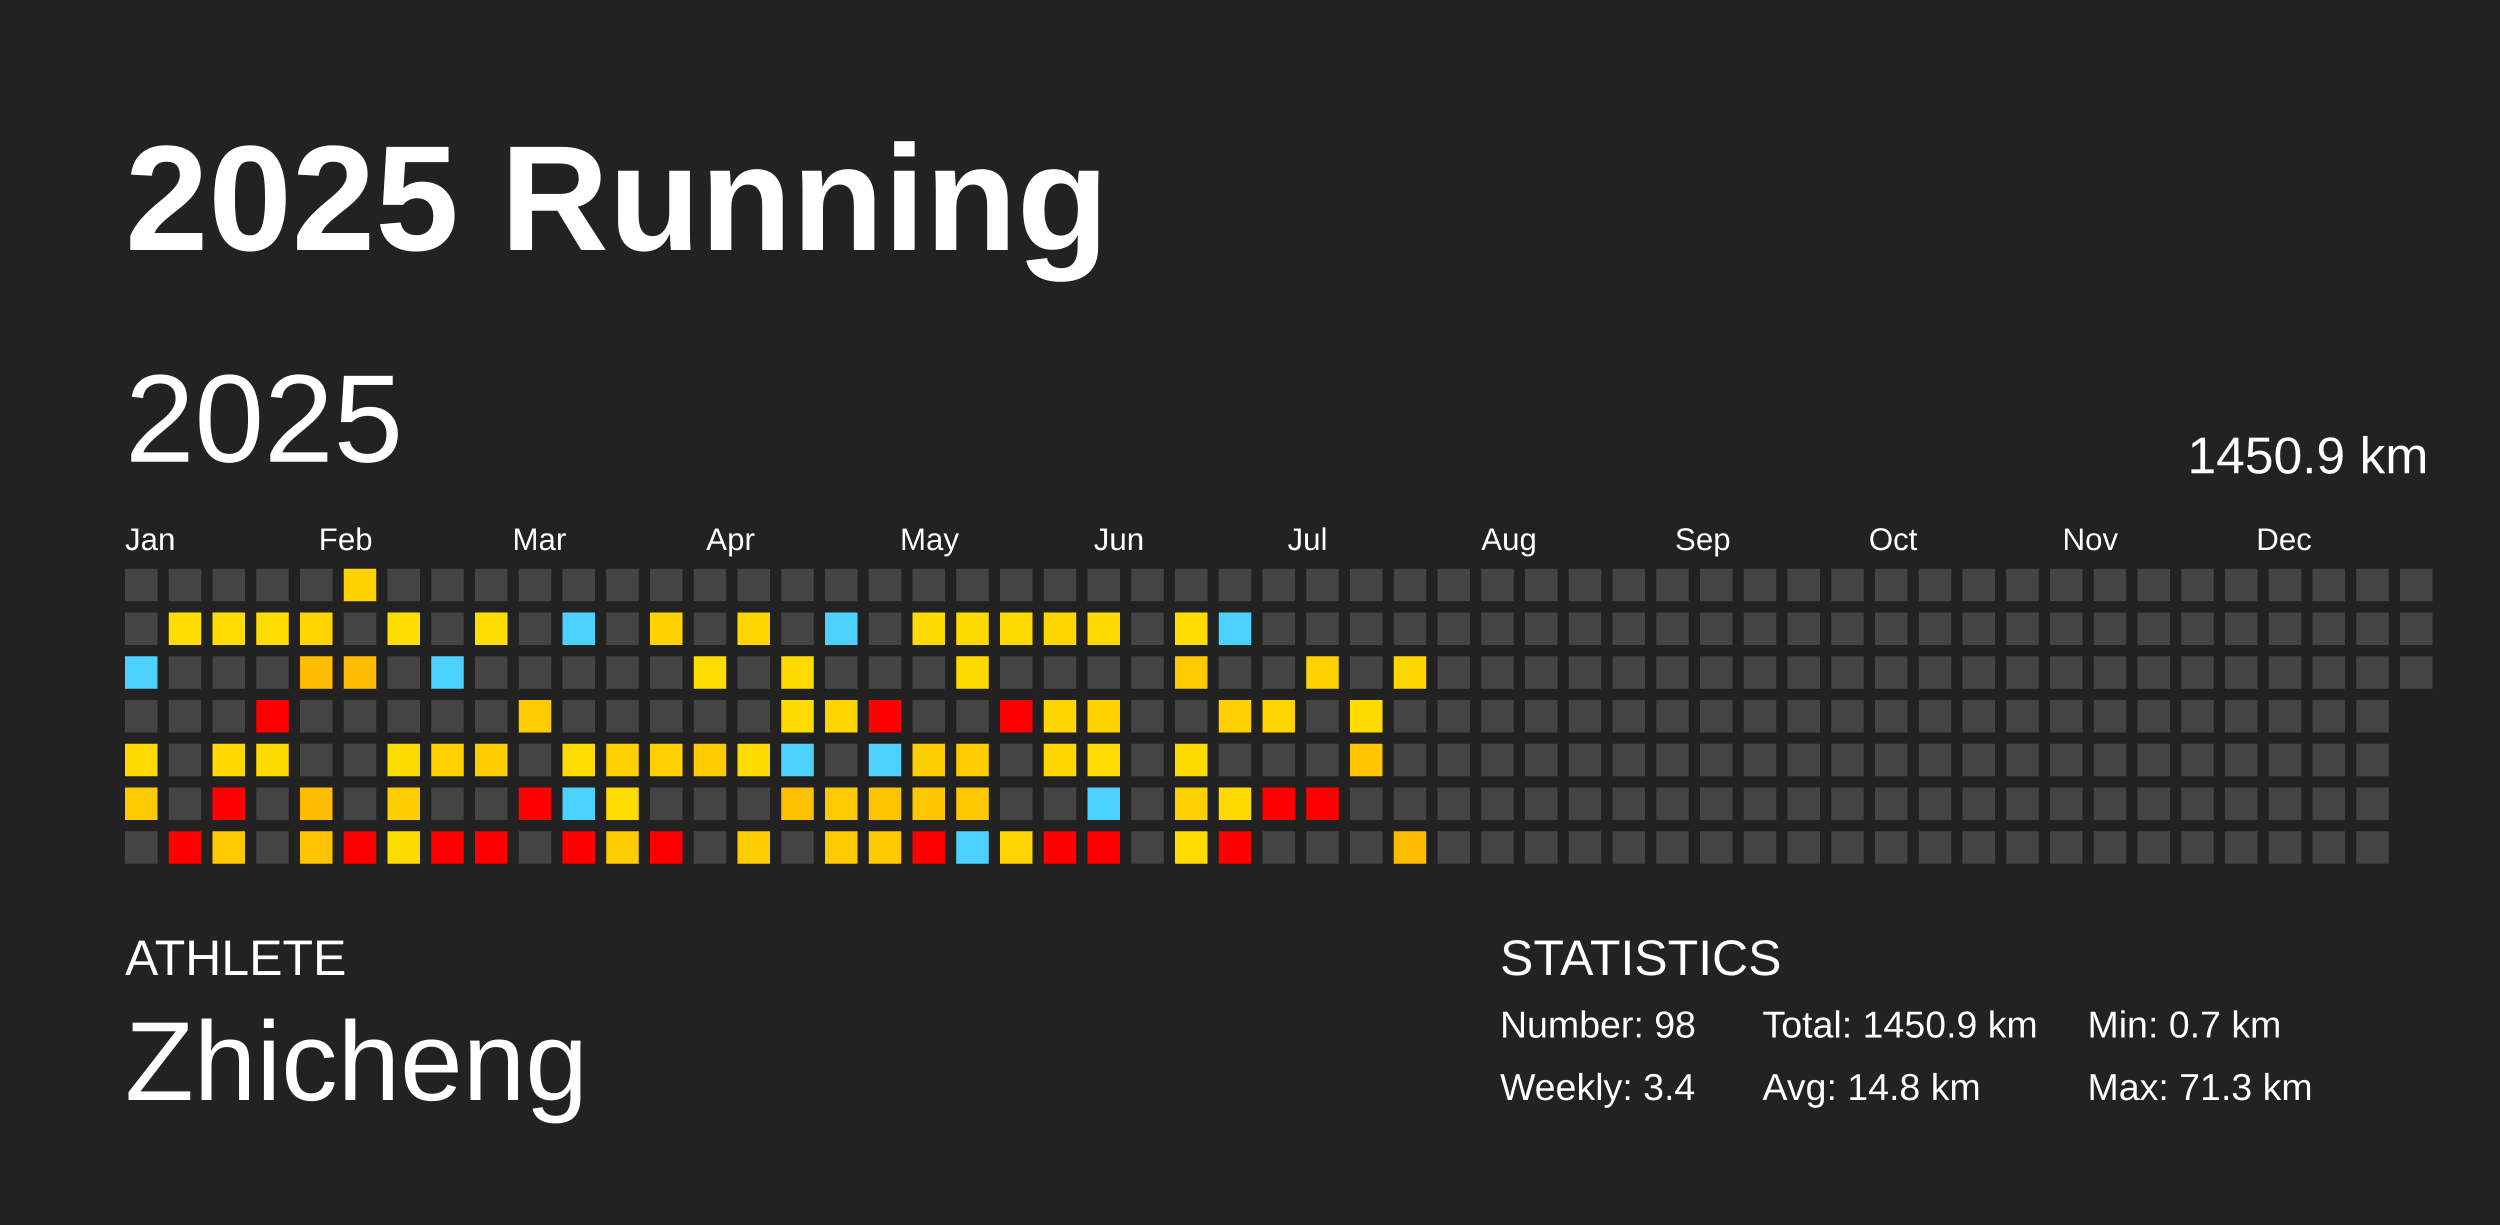
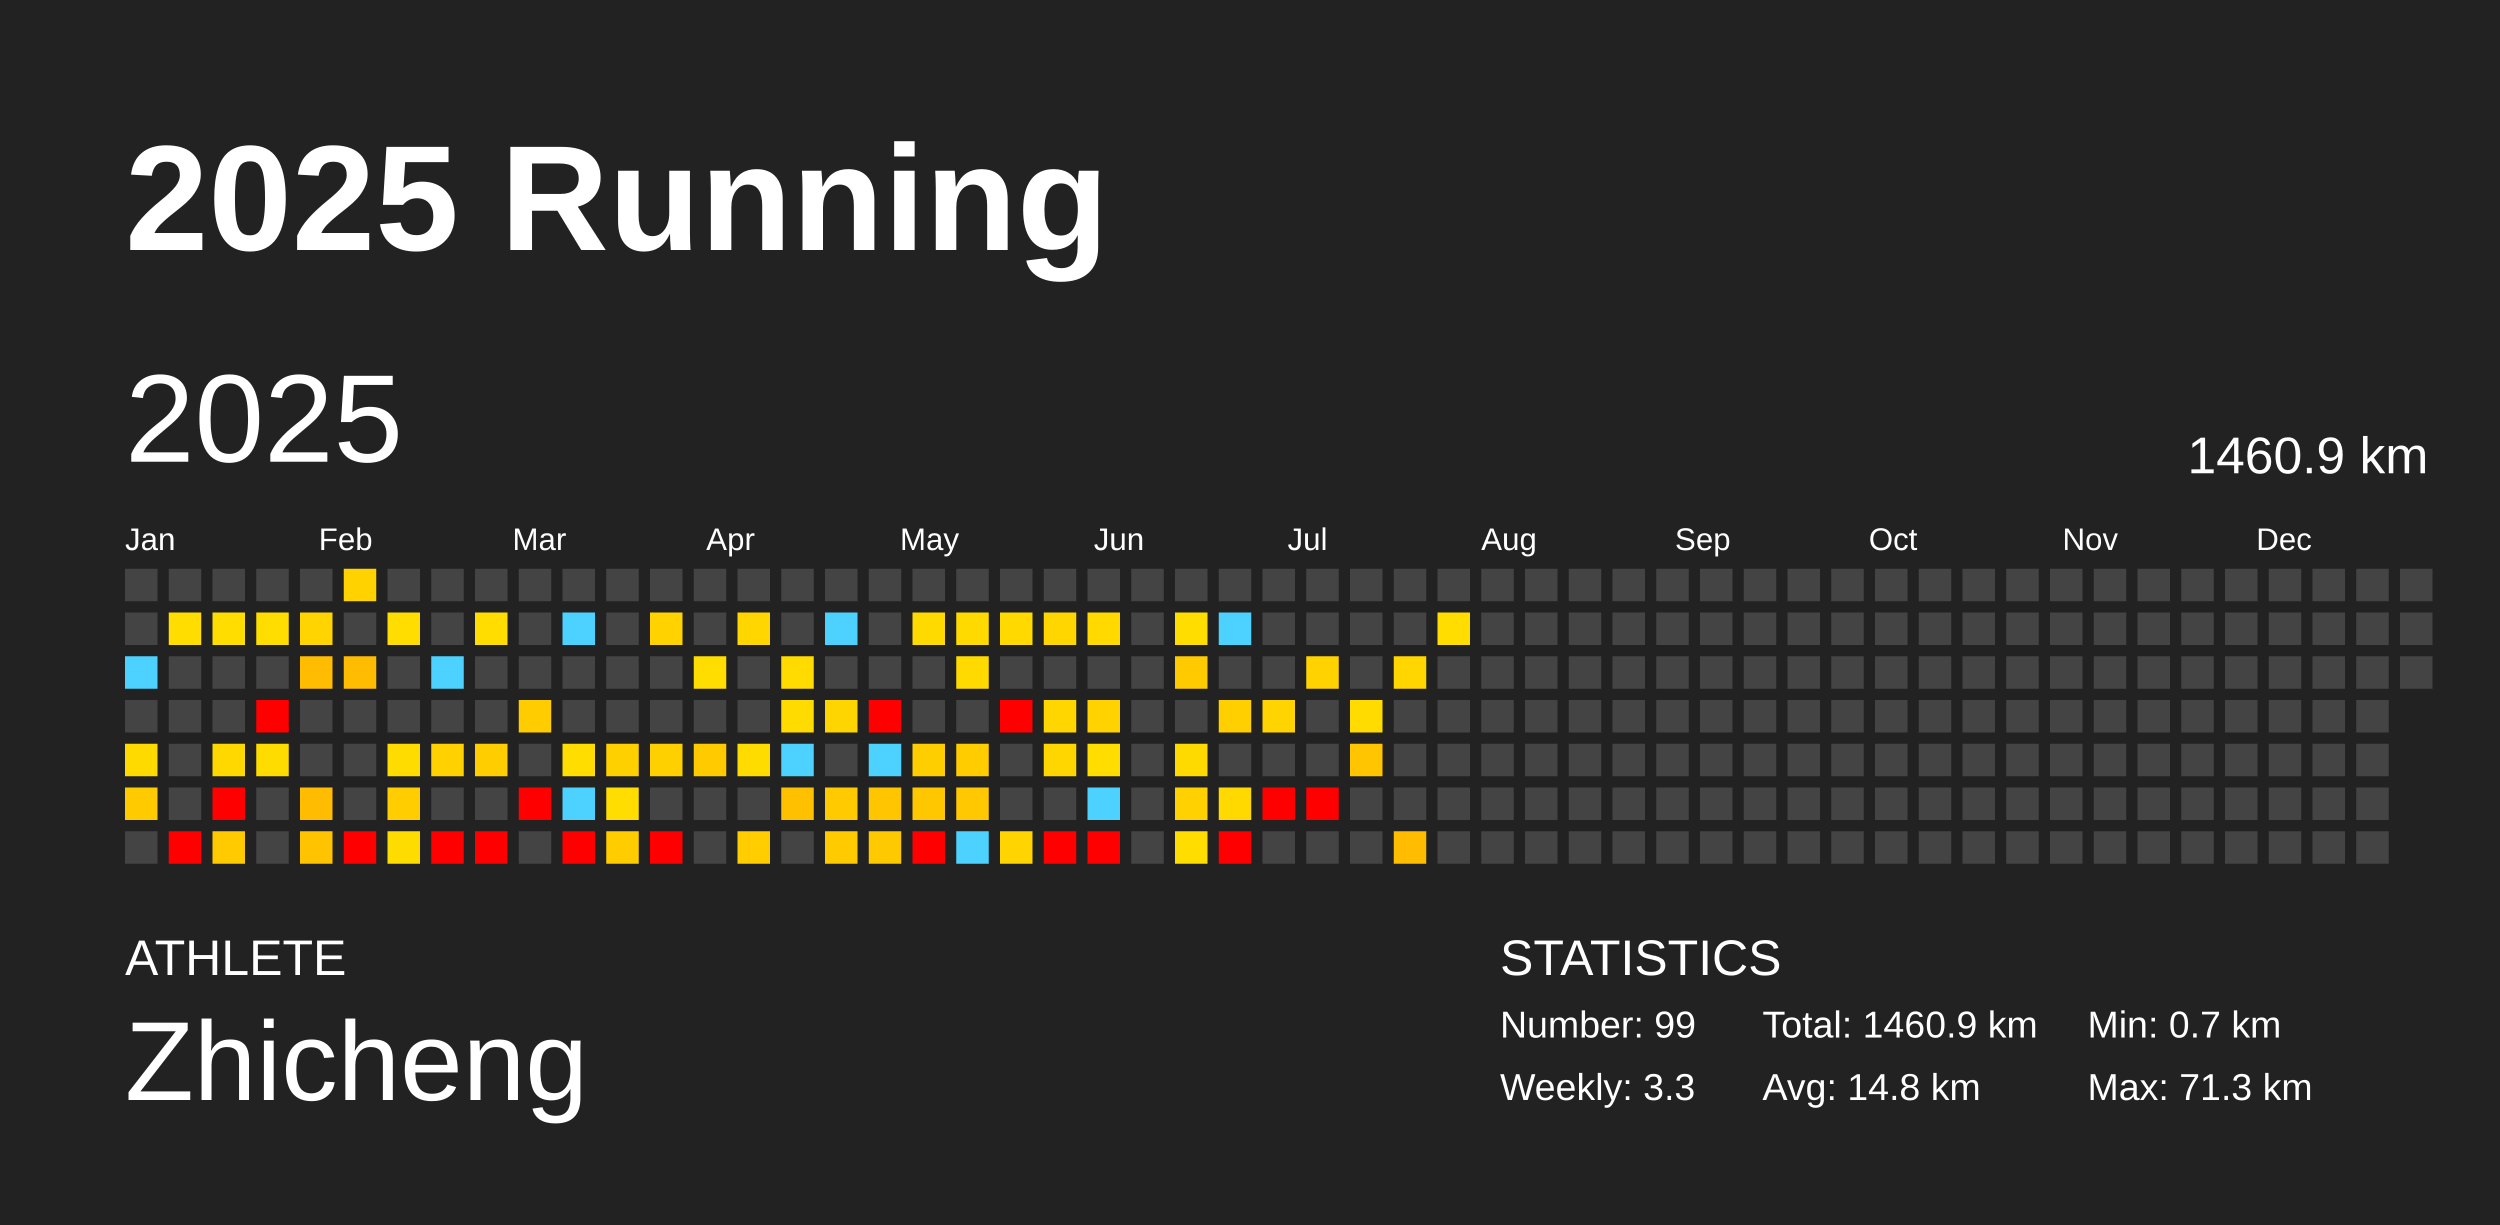
<svg xmlns="http://www.w3.org/2000/svg" baseProfile="full" height="98mm" version="1.1" viewBox="0,0,200,98" width="200mm">
  <defs />
  <rect fill="#222222" height="98" width="200" x="0" y="0" />
  <text fill="#FFFFFF" style="font-size:12px; font-family:Arial; font-weight:bold;" x="10" y="20">2025 Running</text>
  <text fill="#FFFFFF" style="font-size:4px; font-family:Arial" x="10" y="78">ATHLETE</text>
  <text fill="#FFFFFF" style="font-size:9px; font-family:Arial" x="10" y="88">Zhicheng</text>
  <text fill="#FFFFFF" style="font-size:4px; font-family:Arial" x="120" y="78">STATISTICS</text>
-   <text fill="#FFFFFF" style="font-size:3px; font-family:Arial" x="120" y="83">Number: 98</text>
-   <text fill="#FFFFFF" style="font-size:3px; font-family:Arial" x="120" y="88">Weekly: 3.4</text>
-   <text fill="#FFFFFF" style="font-size:3px; font-family:Arial" x="141" y="83">Total: 1450.9 km</text>
+   <text fill="#FFFFFF" style="font-size:3px; font-family:Arial" x="120" y="83">Number: 99</text>
+   <text fill="#FFFFFF" style="font-size:3px; font-family:Arial" x="120" y="88">Weekly: 3.3</text>
+   <text fill="#FFFFFF" style="font-size:3px; font-family:Arial" x="141" y="83">Total: 1460.9 km</text>
  <text fill="#FFFFFF" style="font-size:3px; font-family:Arial" x="141" y="88">Avg: 14.8 km</text>
  <text fill="#FFFFFF" style="font-size:3px; font-family:Arial" x="167" y="83">Min: 0.7 km</text>
  <text fill="#FFFFFF" style="font-size:3px; font-family:Arial" x="167" y="88">Max: 71.3 km</text>
  <text dominant-baseline="hanging" fill="#FFFFFF" style="font-size:10.0px; font-family:Arial;" x="10" y="30">2025</text>
-   <text dominant-baseline="hanging" fill="#FFFFFF" style="font-size:4.125px; font-family:Arial;" x="175" y="35">1450.9 km</text>
+   <text dominant-baseline="hanging" fill="#FFFFFF" style="font-size:4.125px; font-family:Arial;" x="175" y="35">1460.9 km</text>
  <text fill="#FFFFFF" style="font-size:2.5px; font-family:Arial" x="10.0" y="44">Jan</text>
  <text fill="#FFFFFF" style="font-size:2.5px; font-family:Arial" x="25.5" y="44">Feb</text>
  <text fill="#FFFFFF" style="font-size:2.5px; font-family:Arial" x="41.0" y="44">Mar</text>
  <text fill="#FFFFFF" style="font-size:2.5px; font-family:Arial" x="56.5" y="44">Apr</text>
  <text fill="#FFFFFF" style="font-size:2.5px; font-family:Arial" x="72.0" y="44">May</text>
  <text fill="#FFFFFF" style="font-size:2.5px; font-family:Arial" x="87.5" y="44">Jun</text>
  <text fill="#FFFFFF" style="font-size:2.5px; font-family:Arial" x="103.0" y="44">Jul</text>
  <text fill="#FFFFFF" style="font-size:2.5px; font-family:Arial" x="118.5" y="44">Aug</text>
  <text fill="#FFFFFF" style="font-size:2.5px; font-family:Arial" x="134.0" y="44">Sep</text>
  <text fill="#FFFFFF" style="font-size:2.5px; font-family:Arial" x="149.5" y="44">Oct</text>
  <text fill="#FFFFFF" style="font-size:2.5px; font-family:Arial" x="165.0" y="44">Nov</text>
  <text fill="#FFFFFF" style="font-size:2.5px; font-family:Arial" x="180.5" y="44">Dec</text>
  <rect fill="#444444" height="2.6" width="2.6" x="10.0" y="45.5" />
  <rect fill="#444444" height="2.6" width="2.6" x="10.0" y="49.0" />
  <rect fill="#4dd2ff" height="2.6" width="2.6" x="10.0" y="52.5" />
  <rect fill="#444444" height="2.6" width="2.6" x="10.0" y="56.0" />
  <rect fill="#ffda00" height="2.6" width="2.6" x="10.0" y="59.5" />
  <rect fill="#ffca00" height="2.6" width="2.6" x="10.0" y="63.0" />
  <rect fill="#444444" height="2.6" width="2.6" x="10.0" y="66.5" />
  <rect fill="#444444" height="2.6" width="2.6" x="13.5" y="45.5" />
  <rect fill="#ffdd00" height="2.6" width="2.6" x="13.5" y="49.0" />
  <rect fill="#444444" height="2.6" width="2.6" x="13.5" y="52.5" />
  <rect fill="#444444" height="2.6" width="2.6" x="13.5" y="56.0" />
  <rect fill="#444444" height="2.6" width="2.6" x="13.5" y="59.5" />
  <rect fill="#444444" height="2.6" width="2.6" x="13.5" y="63.0" />
  <rect fill="red" height="2.6" width="2.6" x="13.5" y="66.5" />
  <rect fill="#444444" height="2.6" width="2.6" x="17.0" y="45.5" />
  <rect fill="#ffdd00" height="2.6" width="2.6" x="17.0" y="49.0" />
  <rect fill="#444444" height="2.6" width="2.6" x="17.0" y="52.5" />
  <rect fill="#444444" height="2.6" width="2.6" x="17.0" y="56.0" />
  <rect fill="#ffd800" height="2.6" width="2.6" x="17.0" y="59.5" />
  <rect fill="red" height="2.6" width="2.6" x="17.0" y="63.0" />
  <rect fill="#ffcb00" height="2.6" width="2.6" x="17.0" y="66.5" />
  <rect fill="#444444" height="2.6" width="2.6" x="20.5" y="45.5" />
  <rect fill="#ffdd00" height="2.6" width="2.6" x="20.5" y="49.0" />
  <rect fill="#444444" height="2.6" width="2.6" x="20.5" y="52.5" />
  <rect fill="red" height="2.6" width="2.6" x="20.5" y="56.0" />
  <rect fill="#ffdc00" height="2.6" width="2.6" x="20.5" y="59.5" />
  <rect fill="#444444" height="2.6" width="2.6" x="20.5" y="63.0" />
  <rect fill="#444444" height="2.6" width="2.6" x="20.5" y="66.5" />
  <rect fill="#444444" height="2.6" width="2.6" x="24.0" y="45.5" />
  <rect fill="#ffd400" height="2.6" width="2.6" x="24.0" y="49.0" />
  <rect fill="#ffbc00" height="2.6" width="2.6" x="24.0" y="52.5" />
  <rect fill="#444444" height="2.6" width="2.6" x="24.0" y="56.0" />
  <rect fill="#444444" height="2.6" width="2.6" x="24.0" y="59.5" />
  <rect fill="#ffbc00" height="2.6" width="2.6" x="24.0" y="63.0" />
  <rect fill="#ffc300" height="2.6" width="2.6" x="24.0" y="66.5" />
  <rect fill="#ffd200" height="2.6" width="2.6" x="27.5" y="45.5" />
  <rect fill="#444444" height="2.6" width="2.6" x="27.5" y="49.0" />
  <rect fill="#ffbc00" height="2.6" width="2.6" x="27.5" y="52.5" />
  <rect fill="#444444" height="2.6" width="2.6" x="27.5" y="56.0" />
  <rect fill="#444444" height="2.6" width="2.6" x="27.5" y="59.5" />
  <rect fill="#444444" height="2.6" width="2.6" x="27.5" y="63.0" />
  <rect fill="red" height="2.6" width="2.6" x="27.5" y="66.5" />
  <rect fill="#444444" height="2.6" width="2.6" x="31.0" y="45.5" />
  <rect fill="#ffdd00" height="2.6" width="2.6" x="31.0" y="49.0" />
  <rect fill="#444444" height="2.6" width="2.6" x="31.0" y="52.5" />
  <rect fill="#444444" height="2.6" width="2.6" x="31.0" y="56.0" />
  <rect fill="#ffdc00" height="2.6" width="2.6" x="31.0" y="59.5" />
  <rect fill="#ffcd00" height="2.6" width="2.6" x="31.0" y="63.0" />
  <rect fill="#ffdc00" height="2.6" width="2.6" x="31.0" y="66.5" />
  <rect fill="#444444" height="2.6" width="2.6" x="34.5" y="45.5" />
  <rect fill="#444444" height="2.6" width="2.6" x="34.5" y="49.0" />
  <rect fill="#4dd2ff" height="2.6" width="2.6" x="34.5" y="52.5" />
  <rect fill="#444444" height="2.6" width="2.6" x="34.5" y="56.0" />
  <rect fill="#ffd100" height="2.6" width="2.6" x="34.5" y="59.5" />
  <rect fill="#444444" height="2.6" width="2.6" x="34.5" y="63.0" />
  <rect fill="red" height="2.6" width="2.6" x="34.5" y="66.5" />
  <rect fill="#444444" height="2.6" width="2.6" x="38.0" y="45.5" />
  <rect fill="#ffdd00" height="2.6" width="2.6" x="38.0" y="49.0" />
  <rect fill="#444444" height="2.6" width="2.6" x="38.0" y="52.5" />
  <rect fill="#444444" height="2.6" width="2.6" x="38.0" y="56.0" />
  <rect fill="#ffcd00" height="2.6" width="2.6" x="38.0" y="59.5" />
  <rect fill="#444444" height="2.6" width="2.6" x="38.0" y="63.0" />
  <rect fill="red" height="2.6" width="2.6" x="38.0" y="66.5" />
  <rect fill="#444444" height="2.6" width="2.6" x="41.5" y="45.5" />
  <rect fill="#444444" height="2.6" width="2.6" x="41.5" y="49.0" />
  <rect fill="#444444" height="2.6" width="2.6" x="41.5" y="52.5" />
  <rect fill="#ffcc00" height="2.6" width="2.6" x="41.5" y="56.0" />
  <rect fill="#444444" height="2.6" width="2.6" x="41.5" y="59.5" />
  <rect fill="red" height="2.6" width="2.6" x="41.5" y="63.0" />
  <rect fill="#444444" height="2.6" width="2.6" x="41.5" y="66.5" />
  <rect fill="#444444" height="2.6" width="2.6" x="45.0" y="45.5" />
  <rect fill="#4dd2ff" height="2.6" width="2.6" x="45.0" y="49.0" />
  <rect fill="#444444" height="2.6" width="2.6" x="45.0" y="52.5" />
  <rect fill="#444444" height="2.6" width="2.6" x="45.0" y="56.0" />
  <rect fill="#ffdd00" height="2.6" width="2.6" x="45.0" y="59.5" />
  <rect fill="#4dd2ff" height="2.6" width="2.6" x="45.0" y="63.0" />
  <rect fill="red" height="2.6" width="2.6" x="45.0" y="66.5" />
  <rect fill="#444444" height="2.6" width="2.6" x="48.5" y="45.5" />
  <rect fill="#444444" height="2.6" width="2.6" x="48.5" y="49.0" />
  <rect fill="#444444" height="2.6" width="2.6" x="48.5" y="52.5" />
  <rect fill="#444444" height="2.6" width="2.6" x="48.5" y="56.0" />
  <rect fill="#ffd000" height="2.6" width="2.6" x="48.5" y="59.5" />
  <rect fill="#ffdd00" height="2.6" width="2.6" x="48.5" y="63.0" />
  <rect fill="#ffcc00" height="2.6" width="2.6" x="48.5" y="66.5" />
  <rect fill="#444444" height="2.6" width="2.6" x="52.0" y="45.5" />
  <rect fill="#ffd200" height="2.6" width="2.6" x="52.0" y="49.0" />
  <rect fill="#444444" height="2.6" width="2.6" x="52.0" y="52.5" />
  <rect fill="#444444" height="2.6" width="2.6" x="52.0" y="56.0" />
  <rect fill="#ffd000" height="2.6" width="2.6" x="52.0" y="59.5" />
  <rect fill="#444444" height="2.6" width="2.6" x="52.0" y="63.0" />
  <rect fill="red" height="2.6" width="2.6" x="52.0" y="66.5" />
  <rect fill="#444444" height="2.6" width="2.6" x="55.5" y="45.5" />
  <rect fill="#444444" height="2.6" width="2.6" x="55.5" y="49.0" />
  <rect fill="#ffdd00" height="2.6" width="2.6" x="55.5" y="52.5" />
  <rect fill="#444444" height="2.6" width="2.6" x="55.5" y="56.0" />
  <rect fill="#ffcb00" height="2.6" width="2.6" x="55.5" y="59.5" />
  <rect fill="#444444" height="2.6" width="2.6" x="55.5" y="63.0" />
  <rect fill="#444444" height="2.6" width="2.6" x="55.5" y="66.5" />
  <rect fill="#444444" height="2.6" width="2.6" x="59.0" y="45.5" />
  <rect fill="#ffd600" height="2.6" width="2.6" x="59.0" y="49.0" />
  <rect fill="#444444" height="2.6" width="2.6" x="59.0" y="52.5" />
  <rect fill="#444444" height="2.6" width="2.6" x="59.0" y="56.0" />
  <rect fill="#ffdc00" height="2.6" width="2.6" x="59.0" y="59.5" />
  <rect fill="#444444" height="2.6" width="2.6" x="59.0" y="63.0" />
  <rect fill="#ffcd00" height="2.6" width="2.6" x="59.0" y="66.5" />
  <rect fill="#444444" height="2.6" width="2.6" x="62.5" y="45.5" />
  <rect fill="#444444" height="2.6" width="2.6" x="62.5" y="49.0" />
  <rect fill="#ffdb00" height="2.6" width="2.6" x="62.5" y="52.5" />
  <rect fill="#ffdb00" height="2.6" width="2.6" x="62.5" y="56.0" />
  <rect fill="#4dd2ff" height="2.6" width="2.6" x="62.5" y="59.5" />
  <rect fill="#ffc000" height="2.6" width="2.6" x="62.5" y="63.0" />
  <rect fill="#444444" height="2.6" width="2.6" x="62.5" y="66.5" />
  <rect fill="#444444" height="2.6" width="2.6" x="66.0" y="45.5" />
  <rect fill="#4dd2ff" height="2.6" width="2.6" x="66.0" y="49.0" />
  <rect fill="#444444" height="2.6" width="2.6" x="66.0" y="52.5" />
  <rect fill="#ffd500" height="2.6" width="2.6" x="66.0" y="56.0" />
  <rect fill="#444444" height="2.6" width="2.6" x="66.0" y="59.5" />
  <rect fill="#ffca00" height="2.6" width="2.6" x="66.0" y="63.0" />
  <rect fill="#ffca00" height="2.6" width="2.6" x="66.0" y="66.5" />
  <rect fill="#444444" height="2.6" width="2.6" x="69.5" y="45.5" />
  <rect fill="#444444" height="2.6" width="2.6" x="69.5" y="49.0" />
  <rect fill="#444444" height="2.6" width="2.6" x="69.5" y="52.5" />
  <rect fill="red" height="2.6" width="2.6" x="69.5" y="56.0" />
  <rect fill="#4dd2ff" height="2.6" width="2.6" x="69.5" y="59.5" />
  <rect fill="#ffc600" height="2.6" width="2.6" x="69.5" y="63.0" />
  <rect fill="#ffc900" height="2.6" width="2.6" x="69.5" y="66.5" />
  <rect fill="#444444" height="2.6" width="2.6" x="73.0" y="45.5" />
  <rect fill="#ffda00" height="2.6" width="2.6" x="73.0" y="49.0" />
  <rect fill="#444444" height="2.6" width="2.6" x="73.0" y="52.5" />
  <rect fill="#444444" height="2.6" width="2.6" x="73.0" y="56.0" />
  <rect fill="#ffce00" height="2.6" width="2.6" x="73.0" y="59.5" />
  <rect fill="#ffc700" height="2.6" width="2.6" x="73.0" y="63.0" />
  <rect fill="red" height="2.6" width="2.6" x="73.0" y="66.5" />
  <rect fill="#444444" height="2.6" width="2.6" x="76.5" y="45.5" />
  <rect fill="#ffda00" height="2.6" width="2.6" x="76.5" y="49.0" />
  <rect fill="#ffda00" height="2.6" width="2.6" x="76.5" y="52.5" />
  <rect fill="#444444" height="2.6" width="2.6" x="76.5" y="56.0" />
  <rect fill="#ffcc00" height="2.6" width="2.6" x="76.5" y="59.5" />
  <rect fill="#ffc800" height="2.6" width="2.6" x="76.5" y="63.0" />
  <rect fill="#4dd2ff" height="2.6" width="2.6" x="76.5" y="66.5" />
  <rect fill="#444444" height="2.6" width="2.6" x="80.0" y="45.5" />
  <rect fill="#ffd900" height="2.6" width="2.6" x="80.0" y="49.0" />
  <rect fill="#444444" height="2.6" width="2.6" x="80.0" y="52.5" />
  <rect fill="red" height="2.6" width="2.6" x="80.0" y="56.0" />
  <rect fill="#444444" height="2.6" width="2.6" x="80.0" y="59.5" />
  <rect fill="#444444" height="2.6" width="2.6" x="80.0" y="63.0" />
  <rect fill="#ffd400" height="2.6" width="2.6" x="80.0" y="66.5" />
  <rect fill="#444444" height="2.6" width="2.6" x="83.5" y="45.5" />
  <rect fill="#ffd600" height="2.6" width="2.6" x="83.5" y="49.0" />
  <rect fill="#444444" height="2.6" width="2.6" x="83.5" y="52.5" />
  <rect fill="#ffd600" height="2.6" width="2.6" x="83.5" y="56.0" />
  <rect fill="#ffd600" height="2.6" width="2.6" x="83.5" y="59.5" />
  <rect fill="#444444" height="2.6" width="2.6" x="83.5" y="63.0" />
  <rect fill="red" height="2.6" width="2.6" x="83.5" y="66.5" />
  <rect fill="#444444" height="2.6" width="2.6" x="87.0" y="45.5" />
  <rect fill="#ffd900" height="2.6" width="2.6" x="87.0" y="49.0" />
  <rect fill="#444444" height="2.6" width="2.6" x="87.0" y="52.5" />
  <rect fill="#ffd200" height="2.6" width="2.6" x="87.0" y="56.0" />
  <rect fill="#ffdd00" height="2.6" width="2.6" x="87.0" y="59.5" />
  <rect fill="#4dd2ff" height="2.6" width="2.6" x="87.0" y="63.0" />
  <rect fill="red" height="2.6" width="2.6" x="87.0" y="66.5" />
  <rect fill="#444444" height="2.6" width="2.6" x="90.5" y="45.5" />
  <rect fill="#444444" height="2.6" width="2.6" x="90.5" y="49.0" />
  <rect fill="#444444" height="2.6" width="2.6" x="90.5" y="52.5" />
  <rect fill="#444444" height="2.6" width="2.6" x="90.5" y="56.0" />
  <rect fill="#444444" height="2.6" width="2.6" x="90.5" y="59.5" />
  <rect fill="#444444" height="2.6" width="2.6" x="90.5" y="63.0" />
  <rect fill="#444444" height="2.6" width="2.6" x="90.5" y="66.5" />
  <rect fill="#444444" height="2.6" width="2.6" x="94.0" y="45.5" />
  <rect fill="#ffdd00" height="2.6" width="2.6" x="94.0" y="49.0" />
  <rect fill="#ffcb00" height="2.6" width="2.6" x="94.0" y="52.5" />
  <rect fill="#444444" height="2.6" width="2.6" x="94.0" y="56.0" />
  <rect fill="#ffda00" height="2.6" width="2.6" x="94.0" y="59.5" />
  <rect fill="#ffd100" height="2.6" width="2.6" x="94.0" y="63.0" />
  <rect fill="#ffdd00" height="2.6" width="2.6" x="94.0" y="66.5" />
  <rect fill="#444444" height="2.6" width="2.6" x="97.5" y="45.5" />
  <rect fill="#4dd2ff" height="2.6" width="2.6" x="97.5" y="49.0" />
  <rect fill="#444444" height="2.6" width="2.6" x="97.5" y="52.5" />
  <rect fill="#ffcf00" height="2.6" width="2.6" x="97.5" y="56.0" />
  <rect fill="#444444" height="2.6" width="2.6" x="97.5" y="59.5" />
  <rect fill="#ffd900" height="2.6" width="2.6" x="97.5" y="63.0" />
  <rect fill="red" height="2.6" width="2.6" x="97.5" y="66.5" />
  <rect fill="#444444" height="2.6" width="2.6" x="101.0" y="45.5" />
  <rect fill="#444444" height="2.6" width="2.6" x="101.0" y="49.0" />
  <rect fill="#444444" height="2.6" width="2.6" x="101.0" y="52.5" />
  <rect fill="#ffd400" height="2.6" width="2.6" x="101.0" y="56.0" />
  <rect fill="#444444" height="2.6" width="2.6" x="101.0" y="59.5" />
  <rect fill="red" height="2.6" width="2.6" x="101.0" y="63.0" />
  <rect fill="#444444" height="2.6" width="2.6" x="101.0" y="66.5" />
  <rect fill="#444444" height="2.6" width="2.6" x="104.5" y="45.5" />
  <rect fill="#444444" height="2.6" width="2.6" x="104.5" y="49.0" />
  <rect fill="#ffd200" height="2.6" width="2.6" x="104.5" y="52.5" />
  <rect fill="#444444" height="2.6" width="2.6" x="104.5" y="56.0" />
  <rect fill="#444444" height="2.6" width="2.6" x="104.5" y="59.5" />
  <rect fill="red" height="2.6" width="2.6" x="104.5" y="63.0" />
  <rect fill="#444444" height="2.6" width="2.6" x="104.5" y="66.5" />
  <rect fill="#444444" height="2.6" width="2.6" x="108.0" y="45.5" />
  <rect fill="#444444" height="2.6" width="2.6" x="108.0" y="49.0" />
  <rect fill="#444444" height="2.6" width="2.6" x="108.0" y="52.5" />
  <rect fill="#ffdb00" height="2.6" width="2.6" x="108.0" y="56.0" />
  <rect fill="#ffc500" height="2.6" width="2.6" x="108.0" y="59.5" />
  <rect fill="#444444" height="2.6" width="2.6" x="108.0" y="63.0" />
  <rect fill="#444444" height="2.6" width="2.6" x="108.0" y="66.5" />
  <rect fill="#444444" height="2.6" width="2.6" x="111.5" y="45.5" />
  <rect fill="#444444" height="2.6" width="2.6" x="111.5" y="49.0" />
  <rect fill="#ffd600" height="2.6" width="2.6" x="111.5" y="52.5" />
  <rect fill="#444444" height="2.6" width="2.6" x="111.5" y="56.0" />
  <rect fill="#444444" height="2.6" width="2.6" x="111.5" y="59.5" />
  <rect fill="#444444" height="2.6" width="2.6" x="111.5" y="63.0" />
  <rect fill="#ffbc00" height="2.6" width="2.6" x="111.5" y="66.5" />
  <rect fill="#444444" height="2.6" width="2.6" x="115.0" y="45.5" />
-   <rect fill="#444444" height="2.6" width="2.6" x="115.0" y="49.0" />
+   <rect fill="#ffdd00" height="2.6" width="2.6" x="115.0" y="49.0" />
  <rect fill="#444444" height="2.6" width="2.6" x="115.0" y="52.5" />
  <rect fill="#444444" height="2.6" width="2.6" x="115.0" y="56.0" />
  <rect fill="#444444" height="2.6" width="2.6" x="115.0" y="59.5" />
  <rect fill="#444444" height="2.6" width="2.6" x="115.0" y="63.0" />
  <rect fill="#444444" height="2.6" width="2.6" x="115.0" y="66.5" />
  <rect fill="#444444" height="2.6" width="2.6" x="118.5" y="45.5" />
  <rect fill="#444444" height="2.6" width="2.6" x="118.5" y="49.0" />
  <rect fill="#444444" height="2.6" width="2.6" x="118.5" y="52.5" />
  <rect fill="#444444" height="2.6" width="2.6" x="118.5" y="56.0" />
  <rect fill="#444444" height="2.6" width="2.6" x="118.5" y="59.5" />
  <rect fill="#444444" height="2.6" width="2.6" x="118.5" y="63.0" />
  <rect fill="#444444" height="2.6" width="2.6" x="118.5" y="66.5" />
  <rect fill="#444444" height="2.6" width="2.6" x="122.0" y="45.5" />
  <rect fill="#444444" height="2.6" width="2.6" x="122.0" y="49.0" />
  <rect fill="#444444" height="2.6" width="2.6" x="122.0" y="52.5" />
  <rect fill="#444444" height="2.6" width="2.6" x="122.0" y="56.0" />
  <rect fill="#444444" height="2.6" width="2.6" x="122.0" y="59.5" />
  <rect fill="#444444" height="2.6" width="2.6" x="122.0" y="63.0" />
  <rect fill="#444444" height="2.6" width="2.6" x="122.0" y="66.5" />
  <rect fill="#444444" height="2.6" width="2.6" x="125.5" y="45.5" />
  <rect fill="#444444" height="2.6" width="2.6" x="125.5" y="49.0" />
  <rect fill="#444444" height="2.6" width="2.6" x="125.5" y="52.5" />
  <rect fill="#444444" height="2.6" width="2.6" x="125.5" y="56.0" />
  <rect fill="#444444" height="2.6" width="2.6" x="125.5" y="59.5" />
  <rect fill="#444444" height="2.6" width="2.6" x="125.5" y="63.0" />
  <rect fill="#444444" height="2.6" width="2.6" x="125.5" y="66.5" />
  <rect fill="#444444" height="2.6" width="2.6" x="129.0" y="45.5" />
  <rect fill="#444444" height="2.6" width="2.6" x="129.0" y="49.0" />
  <rect fill="#444444" height="2.6" width="2.6" x="129.0" y="52.5" />
  <rect fill="#444444" height="2.6" width="2.6" x="129.0" y="56.0" />
  <rect fill="#444444" height="2.6" width="2.6" x="129.0" y="59.5" />
  <rect fill="#444444" height="2.6" width="2.6" x="129.0" y="63.0" />
  <rect fill="#444444" height="2.6" width="2.6" x="129.0" y="66.5" />
  <rect fill="#444444" height="2.6" width="2.6" x="132.5" y="45.5" />
  <rect fill="#444444" height="2.6" width="2.6" x="132.5" y="49.0" />
  <rect fill="#444444" height="2.6" width="2.6" x="132.5" y="52.5" />
  <rect fill="#444444" height="2.6" width="2.6" x="132.5" y="56.0" />
  <rect fill="#444444" height="2.6" width="2.6" x="132.5" y="59.5" />
  <rect fill="#444444" height="2.6" width="2.6" x="132.5" y="63.0" />
  <rect fill="#444444" height="2.6" width="2.6" x="132.5" y="66.5" />
  <rect fill="#444444" height="2.6" width="2.6" x="136.0" y="45.5" />
  <rect fill="#444444" height="2.6" width="2.6" x="136.0" y="49.0" />
  <rect fill="#444444" height="2.6" width="2.6" x="136.0" y="52.5" />
  <rect fill="#444444" height="2.6" width="2.6" x="136.0" y="56.0" />
  <rect fill="#444444" height="2.6" width="2.6" x="136.0" y="59.5" />
  <rect fill="#444444" height="2.6" width="2.6" x="136.0" y="63.0" />
  <rect fill="#444444" height="2.6" width="2.6" x="136.0" y="66.5" />
  <rect fill="#444444" height="2.6" width="2.6" x="139.5" y="45.5" />
  <rect fill="#444444" height="2.6" width="2.6" x="139.5" y="49.0" />
  <rect fill="#444444" height="2.6" width="2.6" x="139.5" y="52.5" />
  <rect fill="#444444" height="2.6" width="2.6" x="139.5" y="56.0" />
  <rect fill="#444444" height="2.6" width="2.6" x="139.5" y="59.5" />
  <rect fill="#444444" height="2.6" width="2.6" x="139.5" y="63.0" />
  <rect fill="#444444" height="2.6" width="2.6" x="139.5" y="66.5" />
  <rect fill="#444444" height="2.6" width="2.6" x="143.0" y="45.5" />
  <rect fill="#444444" height="2.6" width="2.6" x="143.0" y="49.0" />
  <rect fill="#444444" height="2.6" width="2.6" x="143.0" y="52.5" />
  <rect fill="#444444" height="2.6" width="2.6" x="143.0" y="56.0" />
  <rect fill="#444444" height="2.6" width="2.6" x="143.0" y="59.5" />
  <rect fill="#444444" height="2.6" width="2.6" x="143.0" y="63.0" />
  <rect fill="#444444" height="2.6" width="2.6" x="143.0" y="66.5" />
  <rect fill="#444444" height="2.6" width="2.6" x="146.5" y="45.5" />
  <rect fill="#444444" height="2.6" width="2.6" x="146.5" y="49.0" />
  <rect fill="#444444" height="2.6" width="2.6" x="146.5" y="52.5" />
  <rect fill="#444444" height="2.6" width="2.6" x="146.5" y="56.0" />
  <rect fill="#444444" height="2.6" width="2.6" x="146.5" y="59.5" />
  <rect fill="#444444" height="2.6" width="2.6" x="146.5" y="63.0" />
  <rect fill="#444444" height="2.6" width="2.6" x="146.5" y="66.5" />
  <rect fill="#444444" height="2.6" width="2.6" x="150.0" y="45.5" />
  <rect fill="#444444" height="2.6" width="2.6" x="150.0" y="49.0" />
  <rect fill="#444444" height="2.6" width="2.6" x="150.0" y="52.5" />
  <rect fill="#444444" height="2.6" width="2.6" x="150.0" y="56.0" />
  <rect fill="#444444" height="2.6" width="2.6" x="150.0" y="59.5" />
  <rect fill="#444444" height="2.6" width="2.6" x="150.0" y="63.0" />
  <rect fill="#444444" height="2.6" width="2.6" x="150.0" y="66.5" />
  <rect fill="#444444" height="2.6" width="2.6" x="153.5" y="45.5" />
  <rect fill="#444444" height="2.6" width="2.6" x="153.5" y="49.0" />
  <rect fill="#444444" height="2.6" width="2.6" x="153.5" y="52.5" />
  <rect fill="#444444" height="2.6" width="2.6" x="153.5" y="56.0" />
  <rect fill="#444444" height="2.6" width="2.6" x="153.5" y="59.5" />
  <rect fill="#444444" height="2.6" width="2.6" x="153.5" y="63.0" />
  <rect fill="#444444" height="2.6" width="2.6" x="153.5" y="66.5" />
  <rect fill="#444444" height="2.6" width="2.6" x="157.0" y="45.5" />
  <rect fill="#444444" height="2.6" width="2.6" x="157.0" y="49.0" />
  <rect fill="#444444" height="2.6" width="2.6" x="157.0" y="52.5" />
  <rect fill="#444444" height="2.6" width="2.6" x="157.0" y="56.0" />
  <rect fill="#444444" height="2.6" width="2.6" x="157.0" y="59.5" />
  <rect fill="#444444" height="2.6" width="2.6" x="157.0" y="63.0" />
  <rect fill="#444444" height="2.6" width="2.6" x="157.0" y="66.5" />
  <rect fill="#444444" height="2.6" width="2.6" x="160.5" y="45.5" />
  <rect fill="#444444" height="2.6" width="2.6" x="160.5" y="49.0" />
  <rect fill="#444444" height="2.6" width="2.6" x="160.5" y="52.5" />
  <rect fill="#444444" height="2.6" width="2.6" x="160.5" y="56.0" />
  <rect fill="#444444" height="2.6" width="2.6" x="160.5" y="59.5" />
  <rect fill="#444444" height="2.6" width="2.6" x="160.5" y="63.0" />
  <rect fill="#444444" height="2.6" width="2.6" x="160.5" y="66.5" />
  <rect fill="#444444" height="2.6" width="2.6" x="164.0" y="45.5" />
  <rect fill="#444444" height="2.6" width="2.6" x="164.0" y="49.0" />
  <rect fill="#444444" height="2.6" width="2.6" x="164.0" y="52.5" />
  <rect fill="#444444" height="2.6" width="2.6" x="164.0" y="56.0" />
  <rect fill="#444444" height="2.6" width="2.6" x="164.0" y="59.5" />
  <rect fill="#444444" height="2.6" width="2.6" x="164.0" y="63.0" />
  <rect fill="#444444" height="2.6" width="2.6" x="164.0" y="66.5" />
  <rect fill="#444444" height="2.6" width="2.6" x="167.5" y="45.5" />
  <rect fill="#444444" height="2.6" width="2.6" x="167.5" y="49.0" />
  <rect fill="#444444" height="2.6" width="2.6" x="167.5" y="52.5" />
  <rect fill="#444444" height="2.6" width="2.6" x="167.5" y="56.0" />
  <rect fill="#444444" height="2.6" width="2.6" x="167.5" y="59.5" />
  <rect fill="#444444" height="2.6" width="2.6" x="167.5" y="63.0" />
  <rect fill="#444444" height="2.6" width="2.6" x="167.5" y="66.5" />
  <rect fill="#444444" height="2.6" width="2.6" x="171.0" y="45.5" />
  <rect fill="#444444" height="2.6" width="2.6" x="171.0" y="49.0" />
  <rect fill="#444444" height="2.6" width="2.6" x="171.0" y="52.5" />
  <rect fill="#444444" height="2.6" width="2.6" x="171.0" y="56.0" />
  <rect fill="#444444" height="2.6" width="2.6" x="171.0" y="59.5" />
  <rect fill="#444444" height="2.6" width="2.6" x="171.0" y="63.0" />
  <rect fill="#444444" height="2.6" width="2.6" x="171.0" y="66.5" />
  <rect fill="#444444" height="2.6" width="2.6" x="174.5" y="45.5" />
  <rect fill="#444444" height="2.6" width="2.6" x="174.5" y="49.0" />
  <rect fill="#444444" height="2.6" width="2.6" x="174.5" y="52.5" />
  <rect fill="#444444" height="2.6" width="2.6" x="174.5" y="56.0" />
  <rect fill="#444444" height="2.6" width="2.6" x="174.5" y="59.5" />
  <rect fill="#444444" height="2.6" width="2.6" x="174.5" y="63.0" />
  <rect fill="#444444" height="2.6" width="2.6" x="174.5" y="66.5" />
  <rect fill="#444444" height="2.6" width="2.6" x="178.0" y="45.5" />
  <rect fill="#444444" height="2.6" width="2.6" x="178.0" y="49.0" />
  <rect fill="#444444" height="2.6" width="2.6" x="178.0" y="52.5" />
  <rect fill="#444444" height="2.6" width="2.6" x="178.0" y="56.0" />
  <rect fill="#444444" height="2.6" width="2.6" x="178.0" y="59.5" />
  <rect fill="#444444" height="2.6" width="2.6" x="178.0" y="63.0" />
  <rect fill="#444444" height="2.6" width="2.6" x="178.0" y="66.5" />
  <rect fill="#444444" height="2.6" width="2.6" x="181.5" y="45.5" />
  <rect fill="#444444" height="2.6" width="2.6" x="181.5" y="49.0" />
  <rect fill="#444444" height="2.6" width="2.6" x="181.5" y="52.5" />
  <rect fill="#444444" height="2.6" width="2.6" x="181.5" y="56.0" />
  <rect fill="#444444" height="2.6" width="2.6" x="181.5" y="59.5" />
  <rect fill="#444444" height="2.6" width="2.6" x="181.5" y="63.0" />
  <rect fill="#444444" height="2.6" width="2.6" x="181.5" y="66.5" />
  <rect fill="#444444" height="2.6" width="2.6" x="185.0" y="45.5" />
  <rect fill="#444444" height="2.6" width="2.6" x="185.0" y="49.0" />
  <rect fill="#444444" height="2.6" width="2.6" x="185.0" y="52.5" />
  <rect fill="#444444" height="2.6" width="2.6" x="185.0" y="56.0" />
  <rect fill="#444444" height="2.6" width="2.6" x="185.0" y="59.5" />
  <rect fill="#444444" height="2.6" width="2.6" x="185.0" y="63.0" />
  <rect fill="#444444" height="2.6" width="2.6" x="185.0" y="66.5" />
  <rect fill="#444444" height="2.6" width="2.6" x="188.5" y="45.5" />
  <rect fill="#444444" height="2.6" width="2.6" x="188.5" y="49.0" />
  <rect fill="#444444" height="2.6" width="2.6" x="188.5" y="52.5" />
  <rect fill="#444444" height="2.6" width="2.6" x="188.5" y="56.0" />
  <rect fill="#444444" height="2.6" width="2.6" x="188.5" y="59.5" />
  <rect fill="#444444" height="2.6" width="2.6" x="188.5" y="63.0" />
  <rect fill="#444444" height="2.6" width="2.6" x="188.5" y="66.5" />
  <rect fill="#444444" height="2.6" width="2.6" x="192.0" y="45.5" />
  <rect fill="#444444" height="2.6" width="2.6" x="192.0" y="49.0" />
  <rect fill="#444444" height="2.6" width="2.6" x="192.0" y="52.5" />
</svg>
